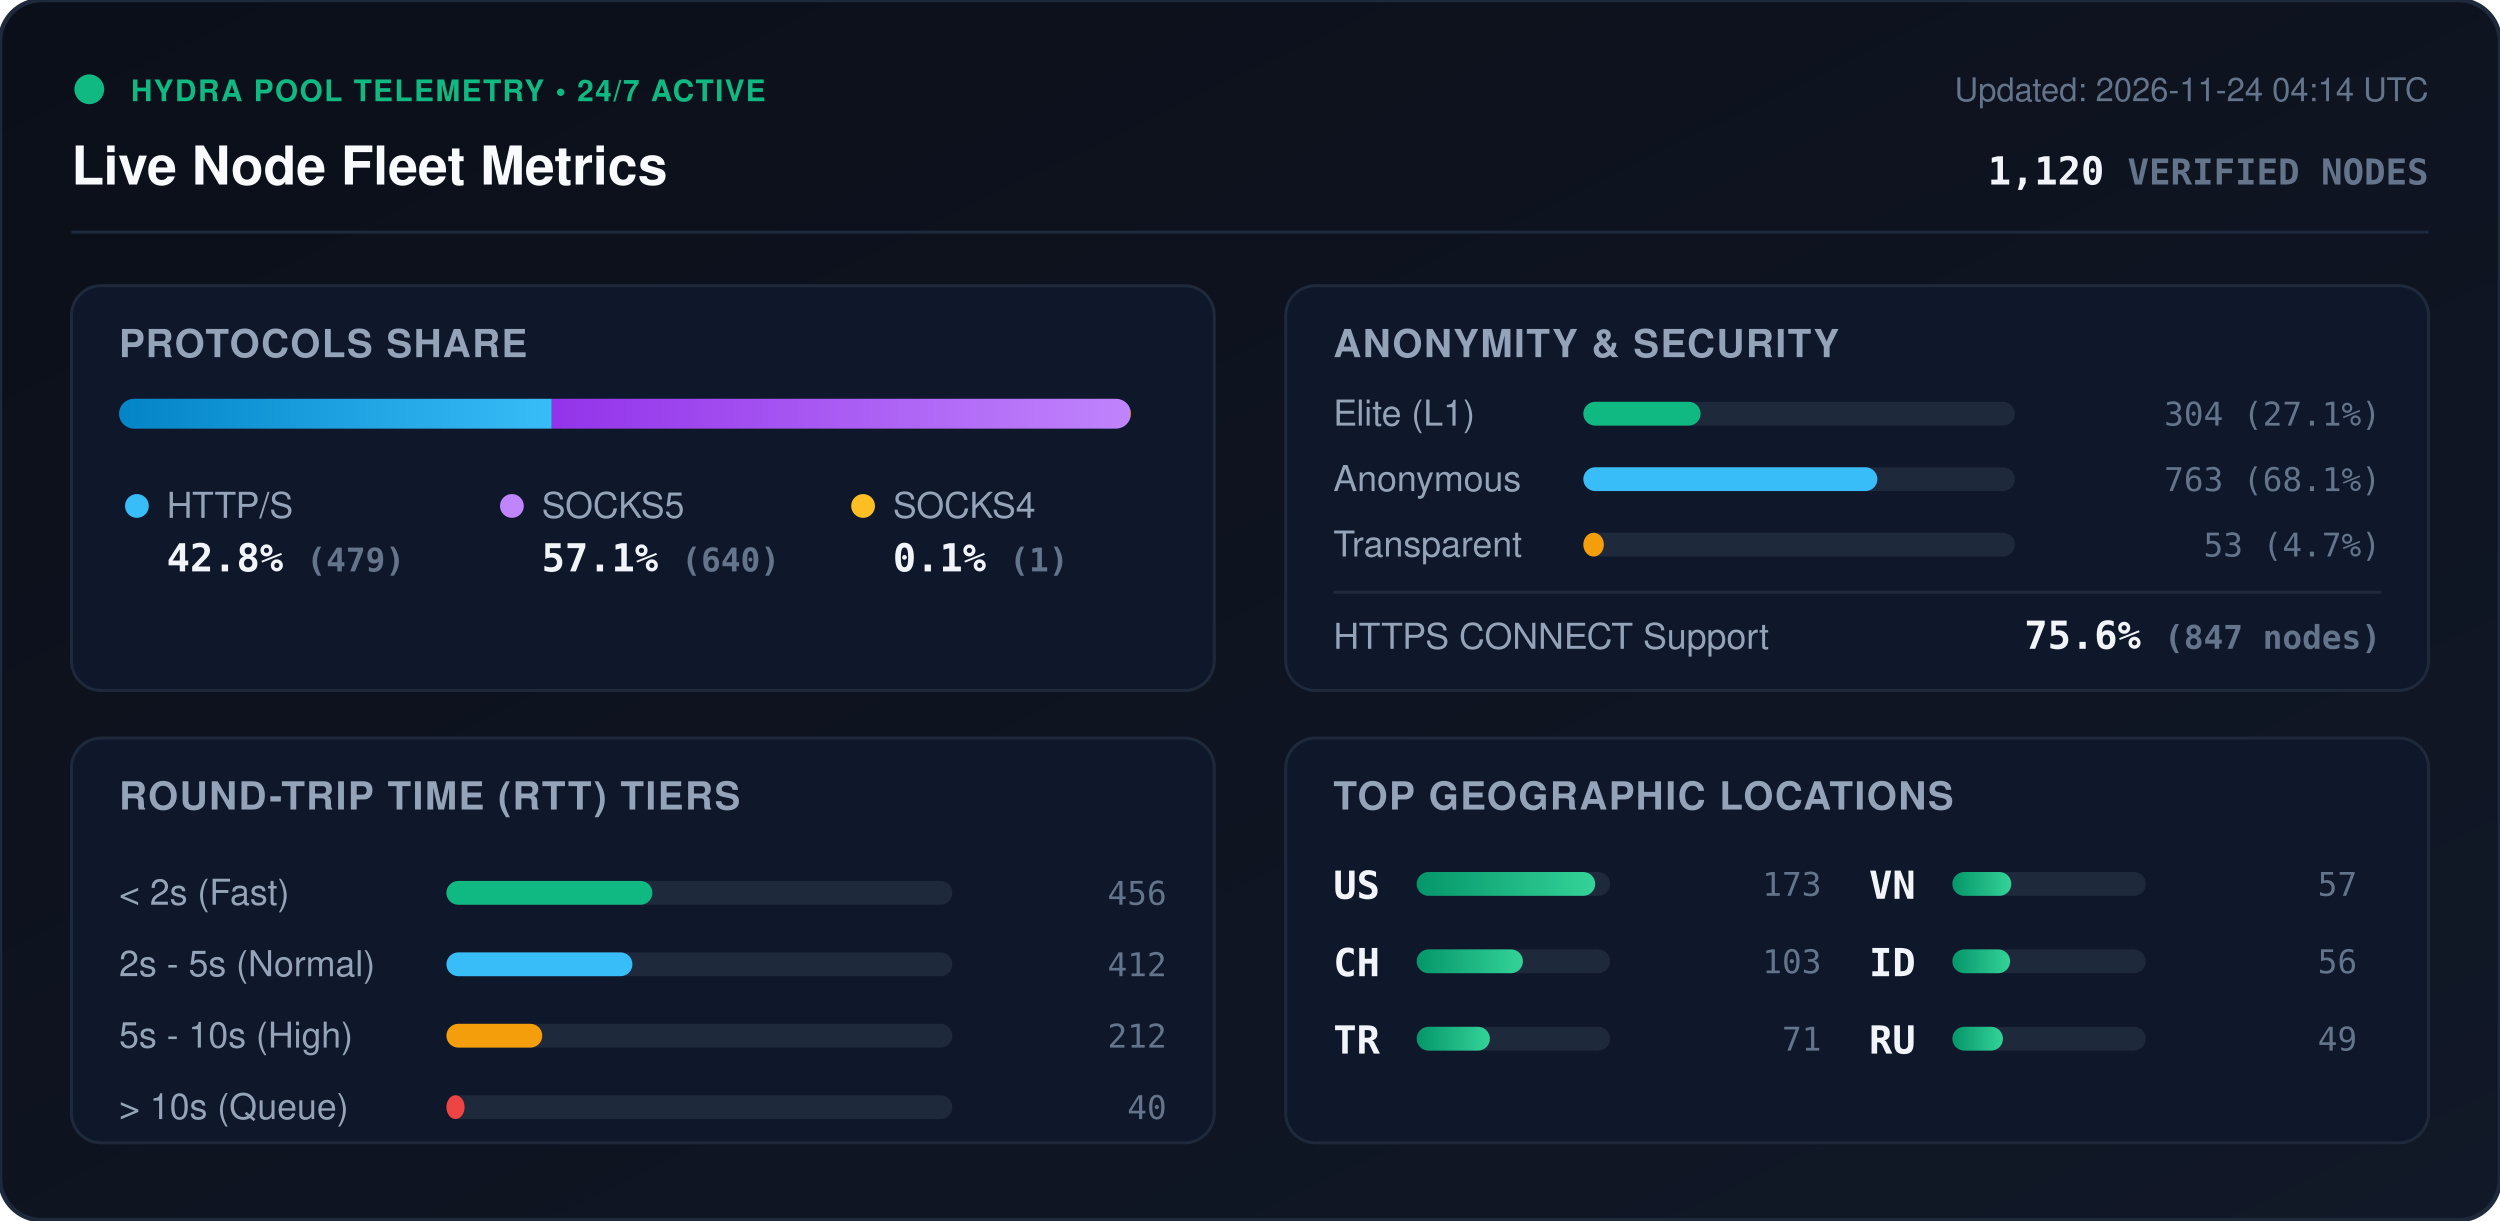
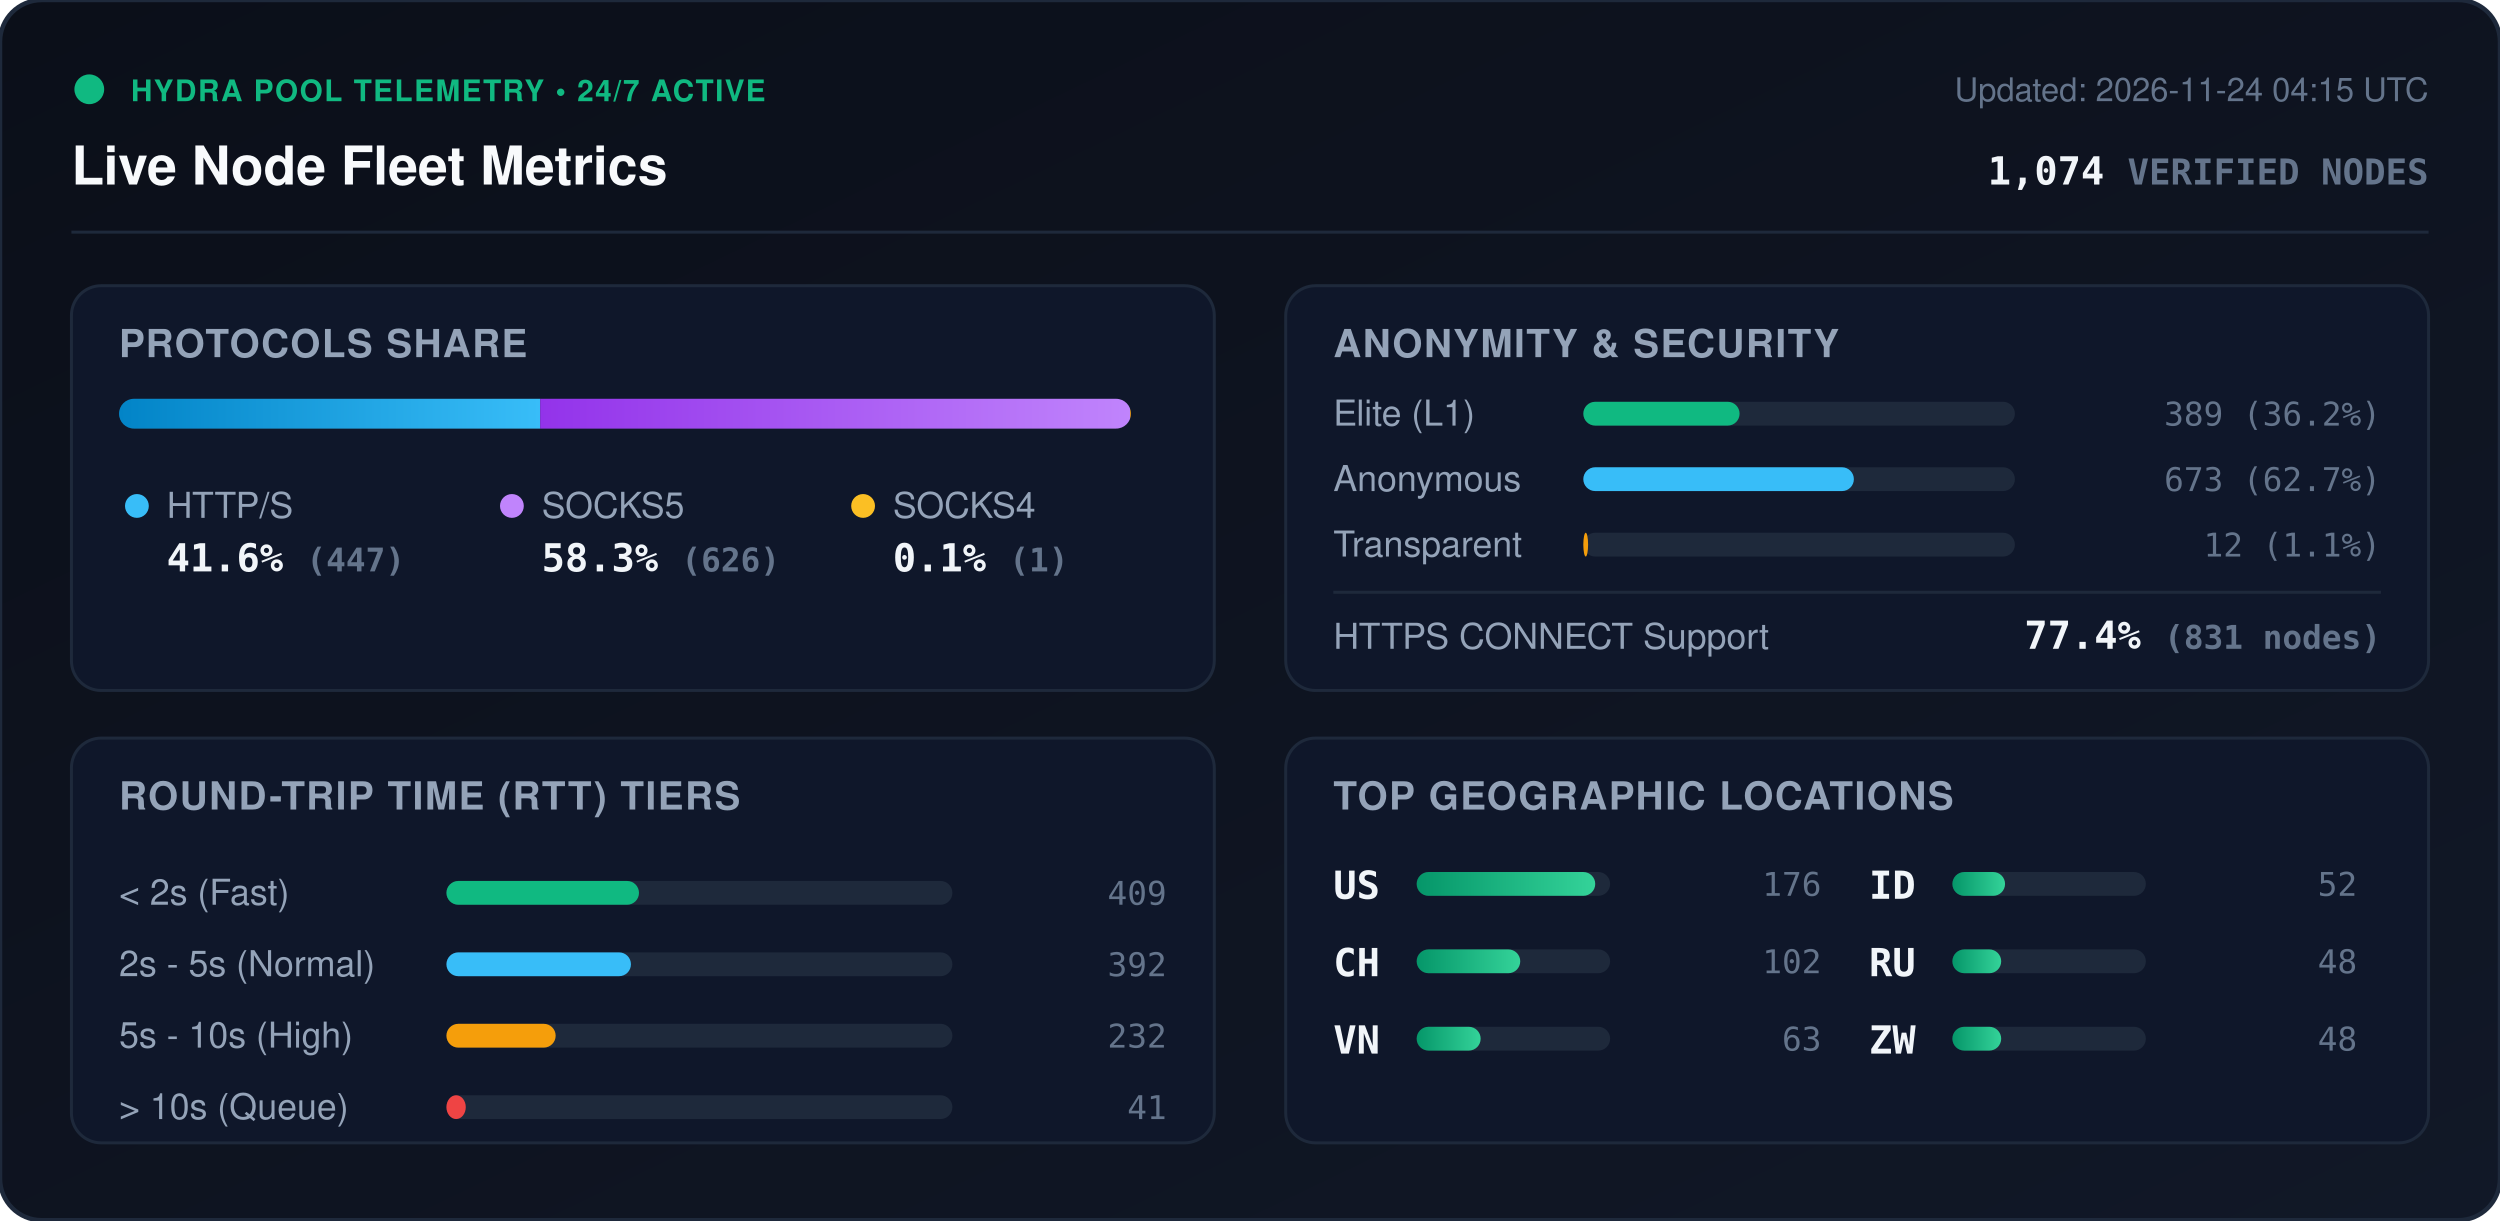
<svg xmlns="http://www.w3.org/2000/svg" viewBox="0 0 840 410" width="840" height="410" style="max-width: 100%; height: auto;">
  <defs>
    <linearGradient id="bg" x1="0%" y1="0%" x2="100%" y2="100%">
      <stop offset="0%" stop-color="#0b0f19" />
      <stop offset="100%" stop-color="#111827" />
    </linearGradient>
    <linearGradient id="bar-http" x1="0%" y1="0%" x2="100%" y2="0%">
      <stop offset="0%" stop-color="#0284c7" />
      <stop offset="100%" stop-color="#38bdf8" />
    </linearGradient>
    <linearGradient id="bar-socks5" x1="0%" y1="0%" x2="100%" y2="0%">
      <stop offset="0%" stop-color="#9333ea" />
      <stop offset="100%" stop-color="#c084fc" />
    </linearGradient>
    <linearGradient id="bar-socks4" x1="0%" y1="0%" x2="100%" y2="0%">
      <stop offset="0%" stop-color="#d97706" />
      <stop offset="100%" stop-color="#fbbf24" />
    </linearGradient>
    <linearGradient id="bar-green" x1="0%" y1="0%" x2="100%" y2="0%">
      <stop offset="0%" stop-color="#059669" />
      <stop offset="100%" stop-color="#34d399" />
    </linearGradient>
    <clipPath id="prog-track-clip">
      <rect width="340.0" height="10" rx="5" />
    </clipPath>
    <style>
      .title { font: 700 18px -apple-system, BlinkMacSystemFont, 'Segoe UI', Helvetica, Arial, sans-serif; fill: #f8fafc; }
      .sub { font: 500 11px -apple-system, BlinkMacSystemFont, 'Segoe UI', Helvetica, Arial, sans-serif; fill: #64748b; }
      .section-hdr { font: 600 13px -apple-system, BlinkMacSystemFont, 'Segoe UI', Helvetica, Arial, sans-serif; fill: #94a3b8; letter-spacing: 0.5px; }
      .metric-val { font: 700 13px -apple-system, BlinkMacSystemFont, 'Segoe UI', Helvetica, Arial, sans-serif; fill: #f1f5f9; }
      .metric-lbl { font: 500 12px -apple-system, BlinkMacSystemFont, 'Segoe UI', Helvetica, Arial, sans-serif; fill: #94a3b8; }
      .badge-txt { font: 700 10px -apple-system, BlinkMacSystemFont, 'Segoe UI', Helvetica, Arial, sans-serif; fill: #10b981; letter-spacing: 0.5px; }
      .mono { font-family: ui-monospace, SFMono-Regular, Menlo, Monaco, Consolas, monospace; }
      .pulse { animation: beacon 2s infinite ease-in-out; }
      @keyframes beacon { 0%, 100% { opacity: 1; } 50% { opacity: 0.35; } }
    </style>
  </defs>
  <rect width="840" height="410" rx="14" fill="url(#bg)" stroke="#1e293b" stroke-width="1.5" />
  <g transform="translate(24, 24)">
    <circle cx="6" cy="6" r="5" fill="#10b981" class="pulse" />
    <text x="20" y="10" class="badge-txt">HYDRA POOL TELEMETRY • 24/7 ACTIVE</text>
    <text x="0" y="38" class="title">Live Node Fleet Metrics</text>
-     <text x="792" y="10" text-anchor="end" class="sub">Updated: 2026-11-24 04:14 UTC</text>
-     <text x="792" y="38" text-anchor="end" class="metric-val mono" fill="#38bdf8">1,120 <tspan font-size="12" fill="#64748b">VERIFIED NODES</tspan>
+     <text x="792" y="10" text-anchor="end" class="sub">Updated: 2026-11-24 04:15 UTC</text>
+     <text x="792" y="38" text-anchor="end" class="metric-val mono" fill="#38bdf8">1,074 <tspan font-size="12" fill="#64748b">VERIFIED NODES</tspan>
    </text>
  </g>
  <line x1="24" y1="78" x2="816" y2="78" stroke="#1e293b" stroke-width="1" />
  <g transform="translate(24, 96)">
    <rect width="384" height="136" rx="10" fill="#0f172a" stroke="#1e293b" />
    <text x="16" y="24" class="section-hdr">PROTOCOLS SHARE</text>
    <g transform="translate(16, 38)">
      <rect width="340.0" height="10" rx="5" fill="#1e293b" />
      <g clip-path="url(#prog-track-clip)">
-         <rect x="0" width="145.4" height="10" fill="url(#bar-http)" />
-         <rect x="145.4" width="194.3" height="10" fill="url(#bar-socks5)" />
+         <rect x="0" width="141.5" height="10" fill="url(#bar-http)" />
+         <rect x="141.5" width="198.2" height="10" fill="url(#bar-socks5)" />
        <rect x="339.7" width="0.3" height="10" fill="url(#bar-socks4)" />
      </g>
    </g>
    <g transform="translate(16, 68)">
      <circle cx="6" cy="6" r="4" fill="#38bdf8" />
      <text x="16" y="10" class="metric-lbl">HTTP/S</text>
-       <text x="16" y="28" class="metric-val mono">42.8% <tspan font-size="11" fill="#64748b">(479)</tspan>
+       <text x="16" y="28" class="metric-val mono">41.6% <tspan font-size="11" fill="#64748b">(447)</tspan>
      </text>
      <circle cx="132" cy="6" r="4" fill="#c084fc" />
      <text x="142" y="10" class="metric-lbl">SOCKS5</text>
-       <text x="142" y="28" class="metric-val mono">57.1% <tspan font-size="11" fill="#64748b">(640)</tspan>
+       <text x="142" y="28" class="metric-val mono">58.3% <tspan font-size="11" fill="#64748b">(626)</tspan>
      </text>
      <circle cx="250" cy="6" r="4" fill="#fbbf24" />
      <text x="260" y="10" class="metric-lbl">SOCKS4</text>
      <text x="260" y="28" class="metric-val mono">0.1% <tspan font-size="11" fill="#64748b">(1)</tspan>
      </text>
    </g>
  </g>
  <g transform="translate(432, 96)">
    <rect width="384" height="136" rx="10" fill="#0f172a" stroke="#1e293b" />
    <text x="16" y="24" class="section-hdr">ANONYMITY &amp; SECURITY</text>
    <text x="16" y="47" class="metric-lbl">Elite (L1)</text>
    <rect x="100" y="39" width="145.0" height="8" rx="4" fill="#1e293b" />
-     <rect x="100" y="39" width="39.4" height="8" rx="4" fill="#10b981" />
-     <text x="368" y="47" text-anchor="end" class="mono sub" fill="#e2e8f0">304 (27.1%)</text>
+     <rect x="100" y="39" width="52.5" height="8" rx="4" fill="#10b981" />
+     <text x="368" y="47" text-anchor="end" class="mono sub" fill="#e2e8f0">389 (36.2%)</text>
    <text x="16" y="69" class="metric-lbl">Anonymous</text>
    <rect x="100" y="61" width="145.0" height="8" rx="4" fill="#1e293b" />
-     <rect x="100" y="61" width="98.8" height="8" rx="4" fill="#38bdf8" />
-     <text x="368" y="69" text-anchor="end" class="mono sub" fill="#e2e8f0">763 (68.1%)</text>
+     <rect x="100" y="61" width="90.9" height="8" rx="4" fill="#38bdf8" />
+     <text x="368" y="69" text-anchor="end" class="mono sub" fill="#e2e8f0">673 (62.7%)</text>
    <text x="16" y="91" class="metric-lbl">Transparent</text>
    <rect x="100" y="83" width="145.0" height="8" rx="4" fill="#1e293b" />
-     <rect x="100" y="83" width="6.9" height="8" rx="4" fill="#f59e0b" />
-     <text x="368" y="91" text-anchor="end" class="mono sub" fill="#e2e8f0">53 (4.7%)</text>
+     <rect x="100" y="83" width="1.6" height="8" rx="4" fill="#f59e0b" />
+     <text x="368" y="91" text-anchor="end" class="mono sub" fill="#e2e8f0">12 (1.1%)</text>
    <line x1="16" y1="103" x2="368" y2="103" stroke="#1e293b" stroke-width="1" />
    <text x="16" y="122" class="metric-lbl">HTTPS CONNECT Support</text>
-     <text x="368" y="122" text-anchor="end" class="metric-val mono" fill="#34d399">75.6% <tspan font-size="11" fill="#64748b">(847 nodes)</tspan>
+     <text x="368" y="122" text-anchor="end" class="metric-val mono" fill="#34d399">77.4% <tspan font-size="11" fill="#64748b">(831 nodes)</tspan>
    </text>
  </g>
  <g transform="translate(24, 248)">
    <rect width="384" height="136" rx="10" fill="#0f172a" stroke="#1e293b" />
    <text x="16" y="24" class="section-hdr">ROUND-TRIP TIME (RTT) TIERS</text>
    <g transform="translate(16, 42)">
      <text x="0" y="14" class="metric-lbl">&lt; 2s (Fast)</text>
      <rect x="110" y="6" width="170" height="8" rx="4" fill="#1e293b" />
-       <rect x="110" y="6" width="69.2" height="8" rx="4" fill="#10b981" />
-       <text x="352" y="14" text-anchor="end" class="mono sub">456</text>
+       <rect x="110" y="6" width="64.7" height="8" rx="4" fill="#10b981" />
+       <text x="352" y="14" text-anchor="end" class="mono sub">409</text>
      <text x="0" y="38" class="metric-lbl">2s - 5s (Normal)</text>
      <rect x="110" y="30" width="170" height="8" rx="4" fill="#1e293b" />
-       <rect x="110" y="30" width="62.5" height="8" rx="4" fill="#38bdf8" />
-       <text x="352" y="38" text-anchor="end" class="mono sub">412</text>
+       <rect x="110" y="30" width="62.0" height="8" rx="4" fill="#38bdf8" />
+       <text x="352" y="38" text-anchor="end" class="mono sub">392</text>
      <text x="0" y="62" class="metric-lbl">5s - 10s (High)</text>
      <rect x="110" y="54" width="170" height="8" rx="4" fill="#1e293b" />
-       <rect x="110" y="54" width="32.2" height="8" rx="4" fill="#f59e0b" />
-       <text x="352" y="62" text-anchor="end" class="mono sub">212</text>
+       <rect x="110" y="54" width="36.7" height="8" rx="4" fill="#f59e0b" />
+       <text x="352" y="62" text-anchor="end" class="mono sub">232</text>
      <text x="0" y="86" class="metric-lbl">&gt; 10s (Queue)</text>
      <rect x="110" y="78" width="170" height="8" rx="4" fill="#1e293b" />
-       <rect x="110" y="78" width="6.1" height="8" rx="4" fill="#ef4444" />
-       <text x="352" y="86" text-anchor="end" class="mono sub">40</text>
+       <rect x="110" y="78" width="6.5" height="8" rx="4" fill="#ef4444" />
+       <text x="352" y="86" text-anchor="end" class="mono sub">41</text>
    </g>
  </g>
  <g transform="translate(432, 248)">
    <rect width="384" height="136" rx="10" fill="#0f172a" stroke="#1e293b" />
    <text x="16" y="24" class="section-hdr">TOP GEOGRAPHIC LOCATIONS</text>
    <g transform="translate(16, 42)">
      <g transform="translate(0, 0)">
        <text x="0" y="12" class="mono metric-val" font-size="12">US</text>
        <rect x="28" y="3" width="65" height="8" rx="4" fill="#1e293b" />
        <rect x="28" y="3" width="60.0" height="8" rx="4" fill="url(#bar-green)" />
-         <text x="164" y="11" text-anchor="end" class="mono sub">173</text>
+         <text x="164" y="11" text-anchor="end" class="mono sub">176</text>
      </g>
      <g transform="translate(0, 26)">
        <text x="0" y="12" class="mono metric-val" font-size="12">CH</text>
        <rect x="28" y="3" width="65" height="8" rx="4" fill="#1e293b" />
-         <rect x="28" y="3" width="35.7" height="8" rx="4" fill="url(#bar-green)" />
-         <text x="164" y="11" text-anchor="end" class="mono sub">103</text>
+         <rect x="28" y="3" width="34.8" height="8" rx="4" fill="url(#bar-green)" />
+         <text x="164" y="11" text-anchor="end" class="mono sub">102</text>
      </g>
      <g transform="translate(0, 52)">
-         <text x="0" y="12" class="mono metric-val" font-size="12">TR</text>
+         <text x="0" y="12" class="mono metric-val" font-size="12">VN</text>
        <rect x="28" y="3" width="65" height="8" rx="4" fill="#1e293b" />
-         <rect x="28" y="3" width="24.6" height="8" rx="4" fill="url(#bar-green)" />
-         <text x="164" y="11" text-anchor="end" class="mono sub">71</text>
+         <rect x="28" y="3" width="21.5" height="8" rx="4" fill="url(#bar-green)" />
+         <text x="164" y="11" text-anchor="end" class="mono sub">63</text>
      </g>
      <g transform="translate(180, 0)">
-         <text x="0" y="12" class="mono metric-val" font-size="12">VN</text>
+         <text x="0" y="12" class="mono metric-val" font-size="12">ID</text>
        <rect x="28" y="3" width="65" height="8" rx="4" fill="#1e293b" />
-         <rect x="28" y="3" width="19.8" height="8" rx="4" fill="url(#bar-green)" />
-         <text x="164" y="11" text-anchor="end" class="mono sub">57</text>
+         <rect x="28" y="3" width="17.7" height="8" rx="4" fill="url(#bar-green)" />
+         <text x="164" y="11" text-anchor="end" class="mono sub">52</text>
      </g>
      <g transform="translate(180, 26)">
-         <text x="0" y="12" class="mono metric-val" font-size="12">ID</text>
+         <text x="0" y="12" class="mono metric-val" font-size="12">RU</text>
        <rect x="28" y="3" width="65" height="8" rx="4" fill="#1e293b" />
-         <rect x="28" y="3" width="19.4" height="8" rx="4" fill="url(#bar-green)" />
-         <text x="164" y="11" text-anchor="end" class="mono sub">56</text>
+         <rect x="28" y="3" width="16.4" height="8" rx="4" fill="url(#bar-green)" />
+         <text x="164" y="11" text-anchor="end" class="mono sub">48</text>
      </g>
      <g transform="translate(180, 52)">
-         <text x="0" y="12" class="mono metric-val" font-size="12">RU</text>
+         <text x="0" y="12" class="mono metric-val" font-size="12">ZW</text>
        <rect x="28" y="3" width="65" height="8" rx="4" fill="#1e293b" />
-         <rect x="28" y="3" width="17.0" height="8" rx="4" fill="url(#bar-green)" />
-         <text x="164" y="11" text-anchor="end" class="mono sub">49</text>
+         <rect x="28" y="3" width="16.4" height="8" rx="4" fill="url(#bar-green)" />
+         <text x="164" y="11" text-anchor="end" class="mono sub">48</text>
      </g>
    </g>
  </g>
</svg>
